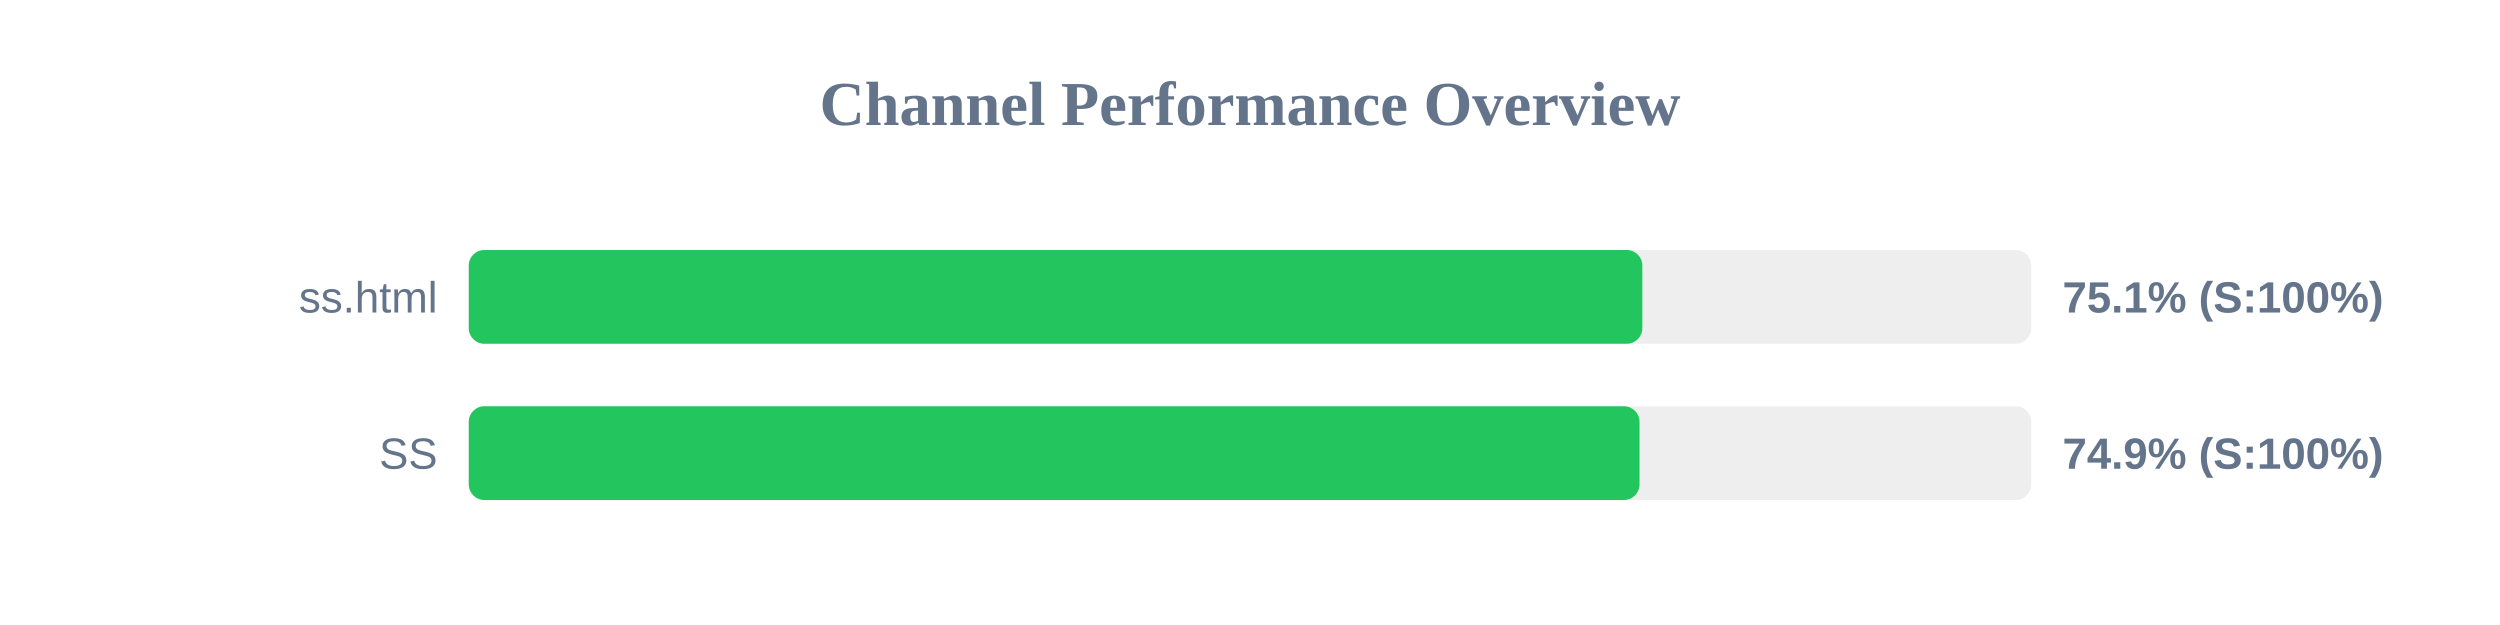
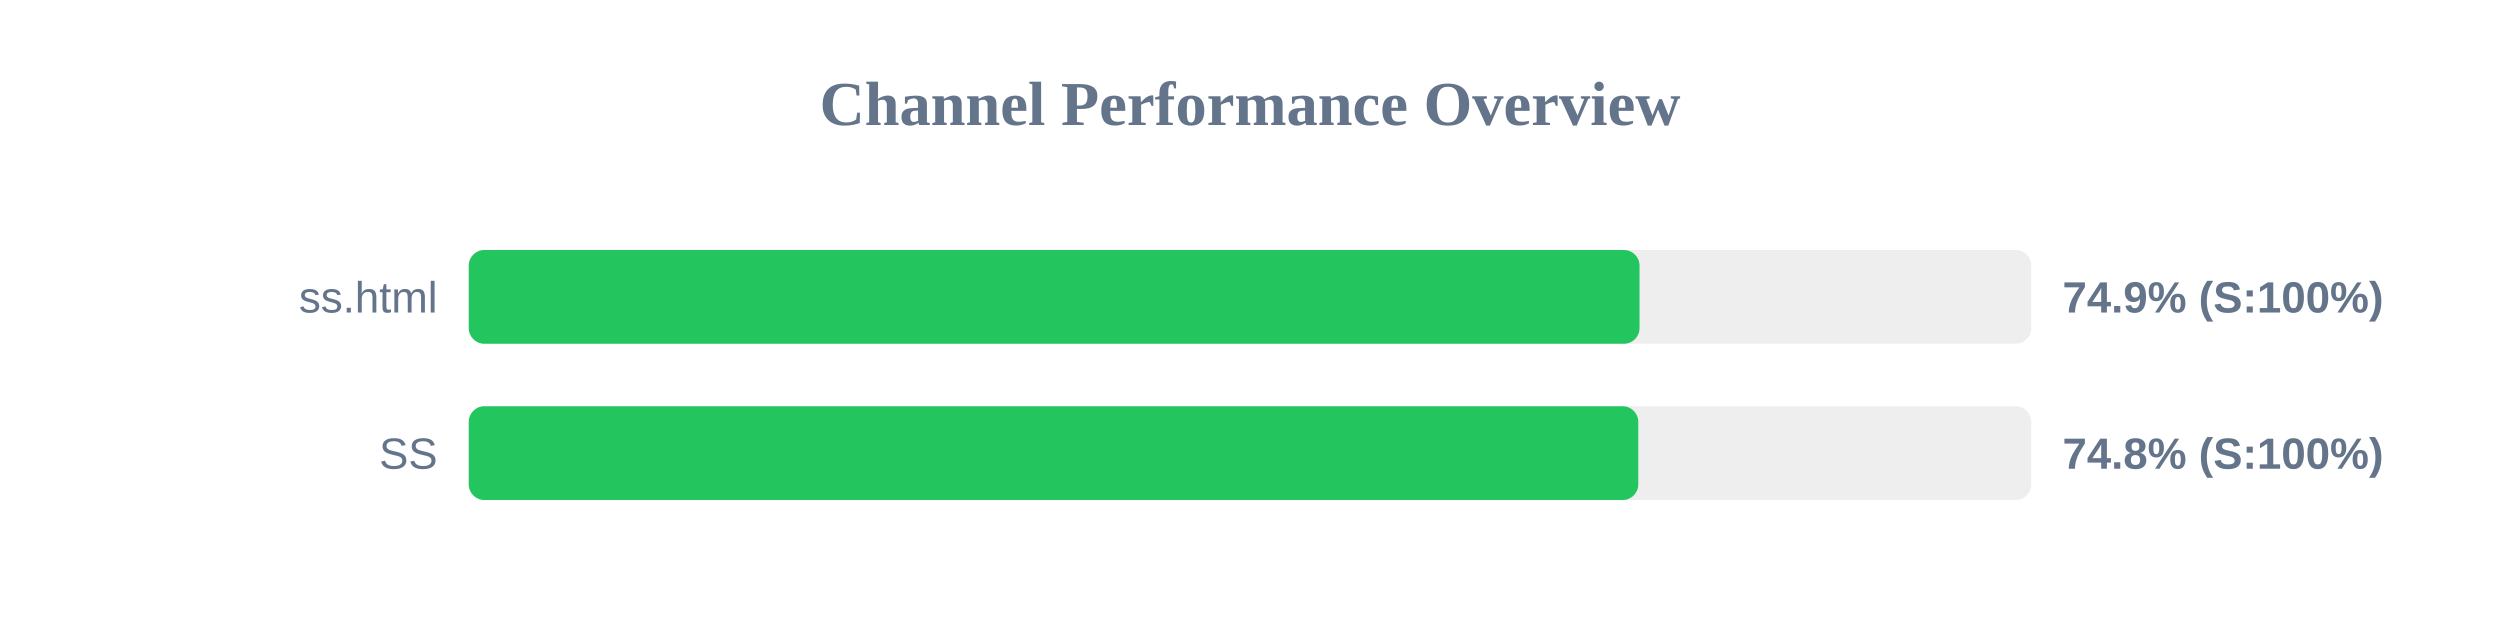
<svg xmlns="http://www.w3.org/2000/svg" width="800" height="200" version="1.1">
  <style>
        .row { font: 14px Arial; fill: #64748b; }
        .score { font: bold 14px Arial; fill: #64748b; }
    </style>
  <text x="400" y="40" text-anchor="middle" font-size="20px" font-weight="bold" fill="#64748b">Channel Performance Overview</text>
  <rect x="150" y="80" width="500" height="30" fill="#eee" rx="5" />
-   <rect x="150" y="80" width="375.55" height="30" fill="#22c55e" rx="5" />
+   <rect x="150" y="80" width="374.65" height="30" fill="#22c55e" rx="5" />
  <text x="140" y="100" text-anchor="end" class="row">ss.html</text>
-   <text x="660" y="100" text-anchor="start" class="score">75.1% (S:100%)</text>
+   <text x="660" y="100" text-anchor="start" class="score">74.9% (S:100%)</text>
  <rect x="150" y="130" width="500" height="30" fill="#eee" rx="5" />
-   <rect x="150" y="130" width="374.65" height="30" fill="#22c55e" rx="5" />
+   <rect x="150" y="130" width="374.25" height="30" fill="#22c55e" rx="5" />
  <text x="140" y="150" text-anchor="end" class="row">SS</text>
-   <text x="660" y="150" text-anchor="start" class="score">74.9% (S:100%)</text>
+   <text x="660" y="150" text-anchor="start" class="score">74.8% (S:100%)</text>
</svg>
